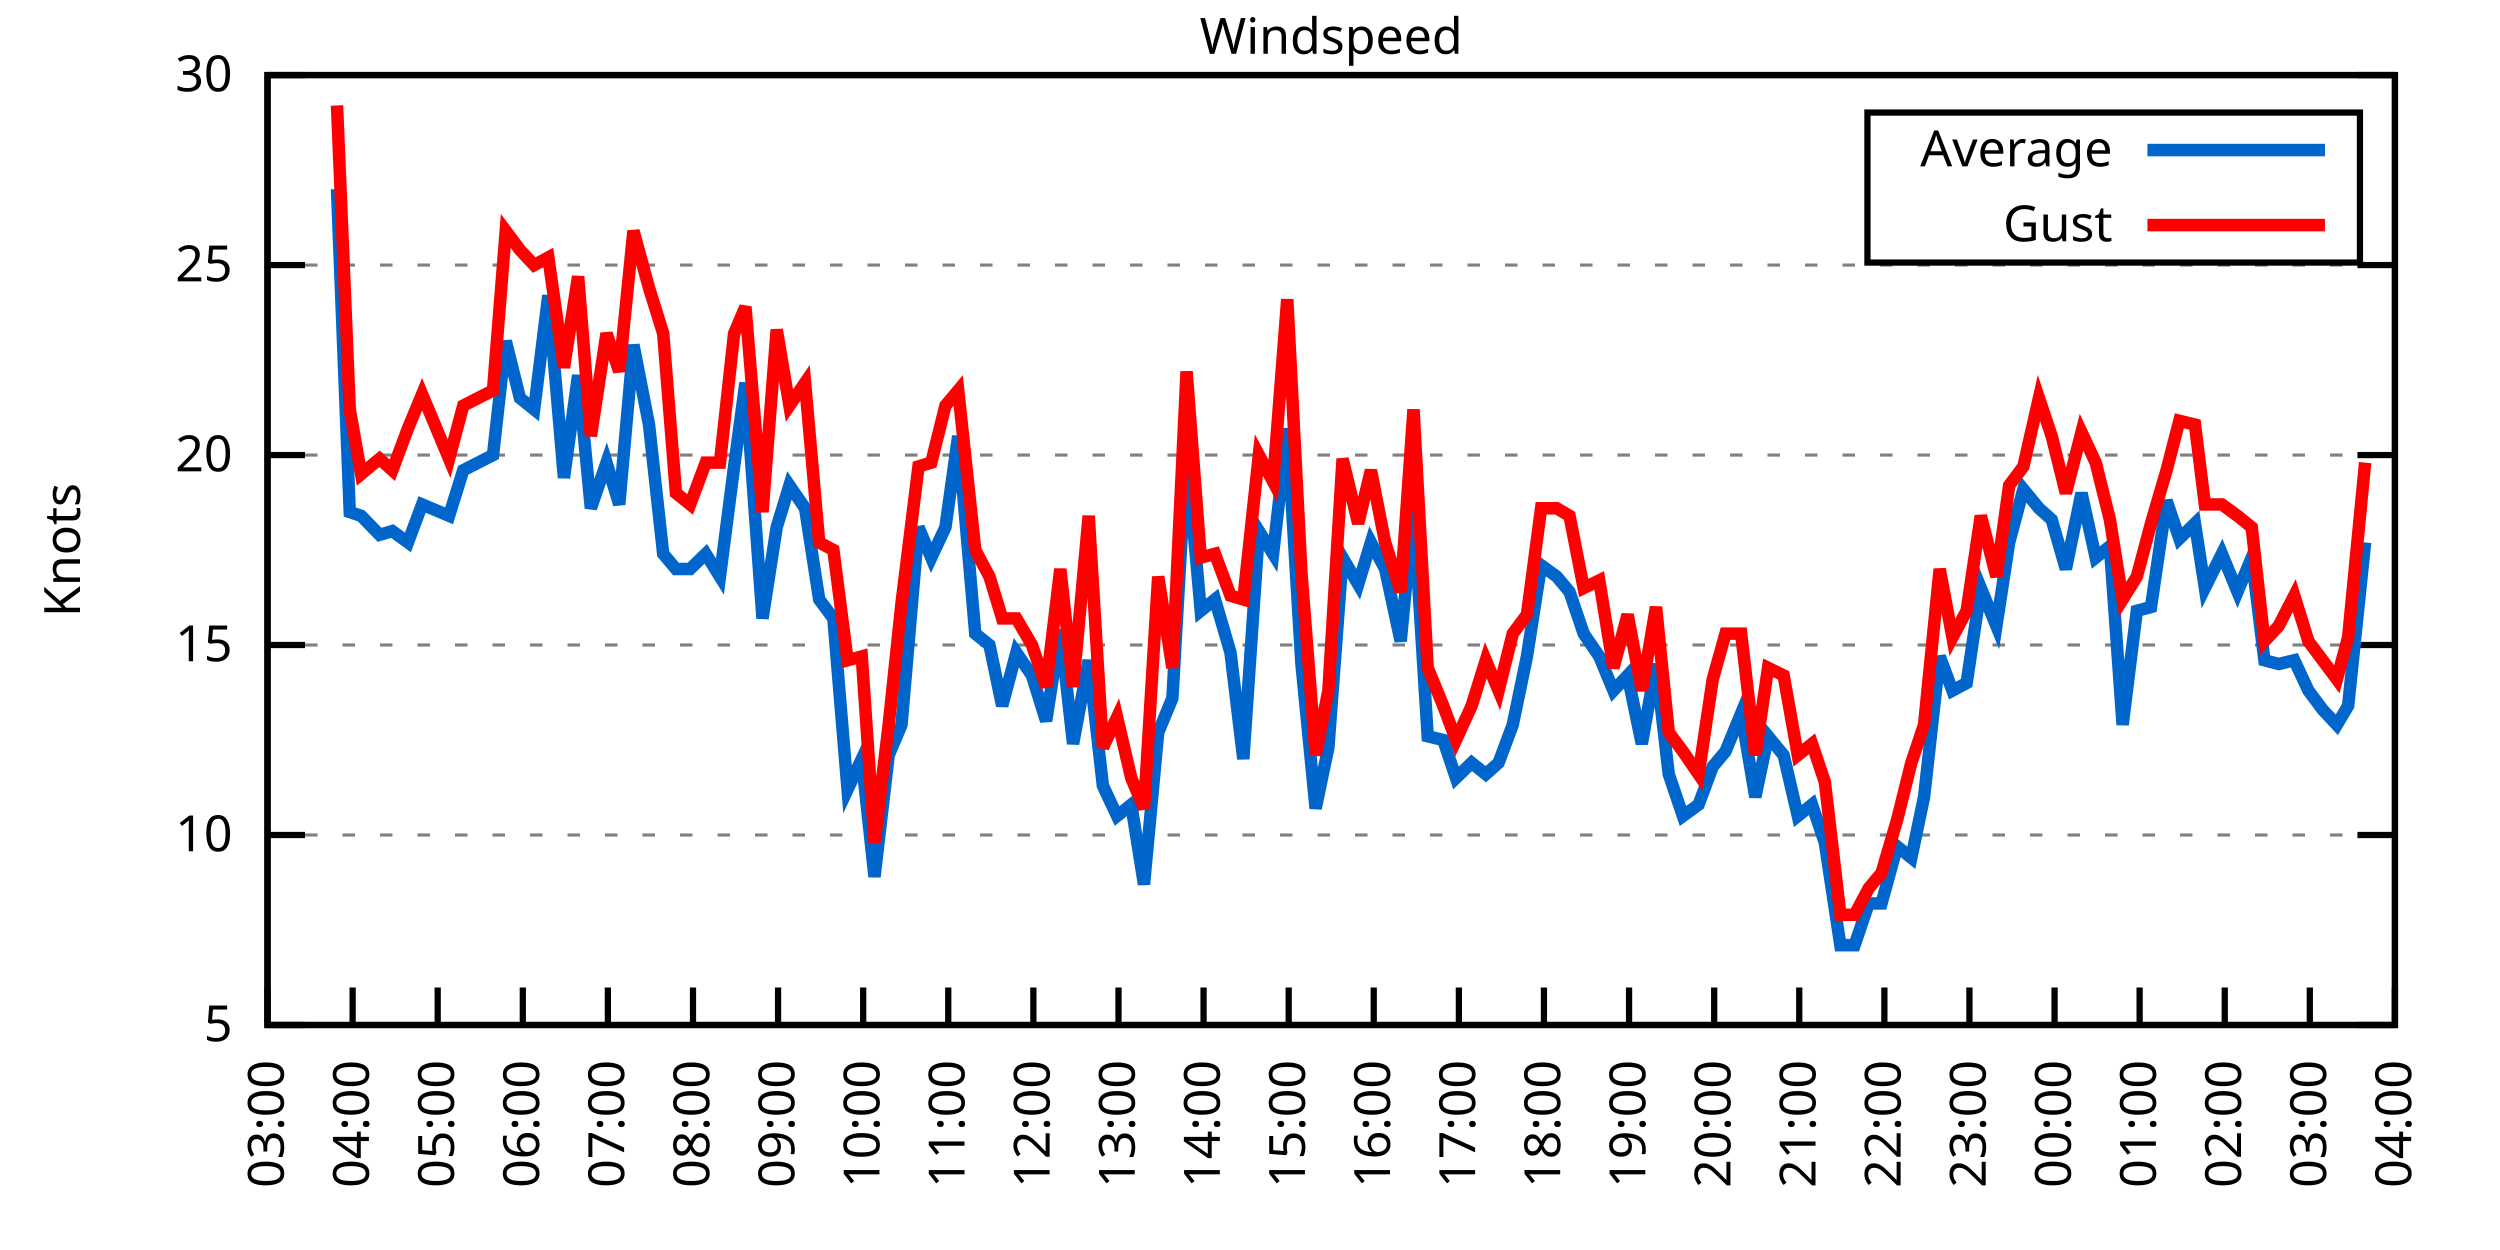
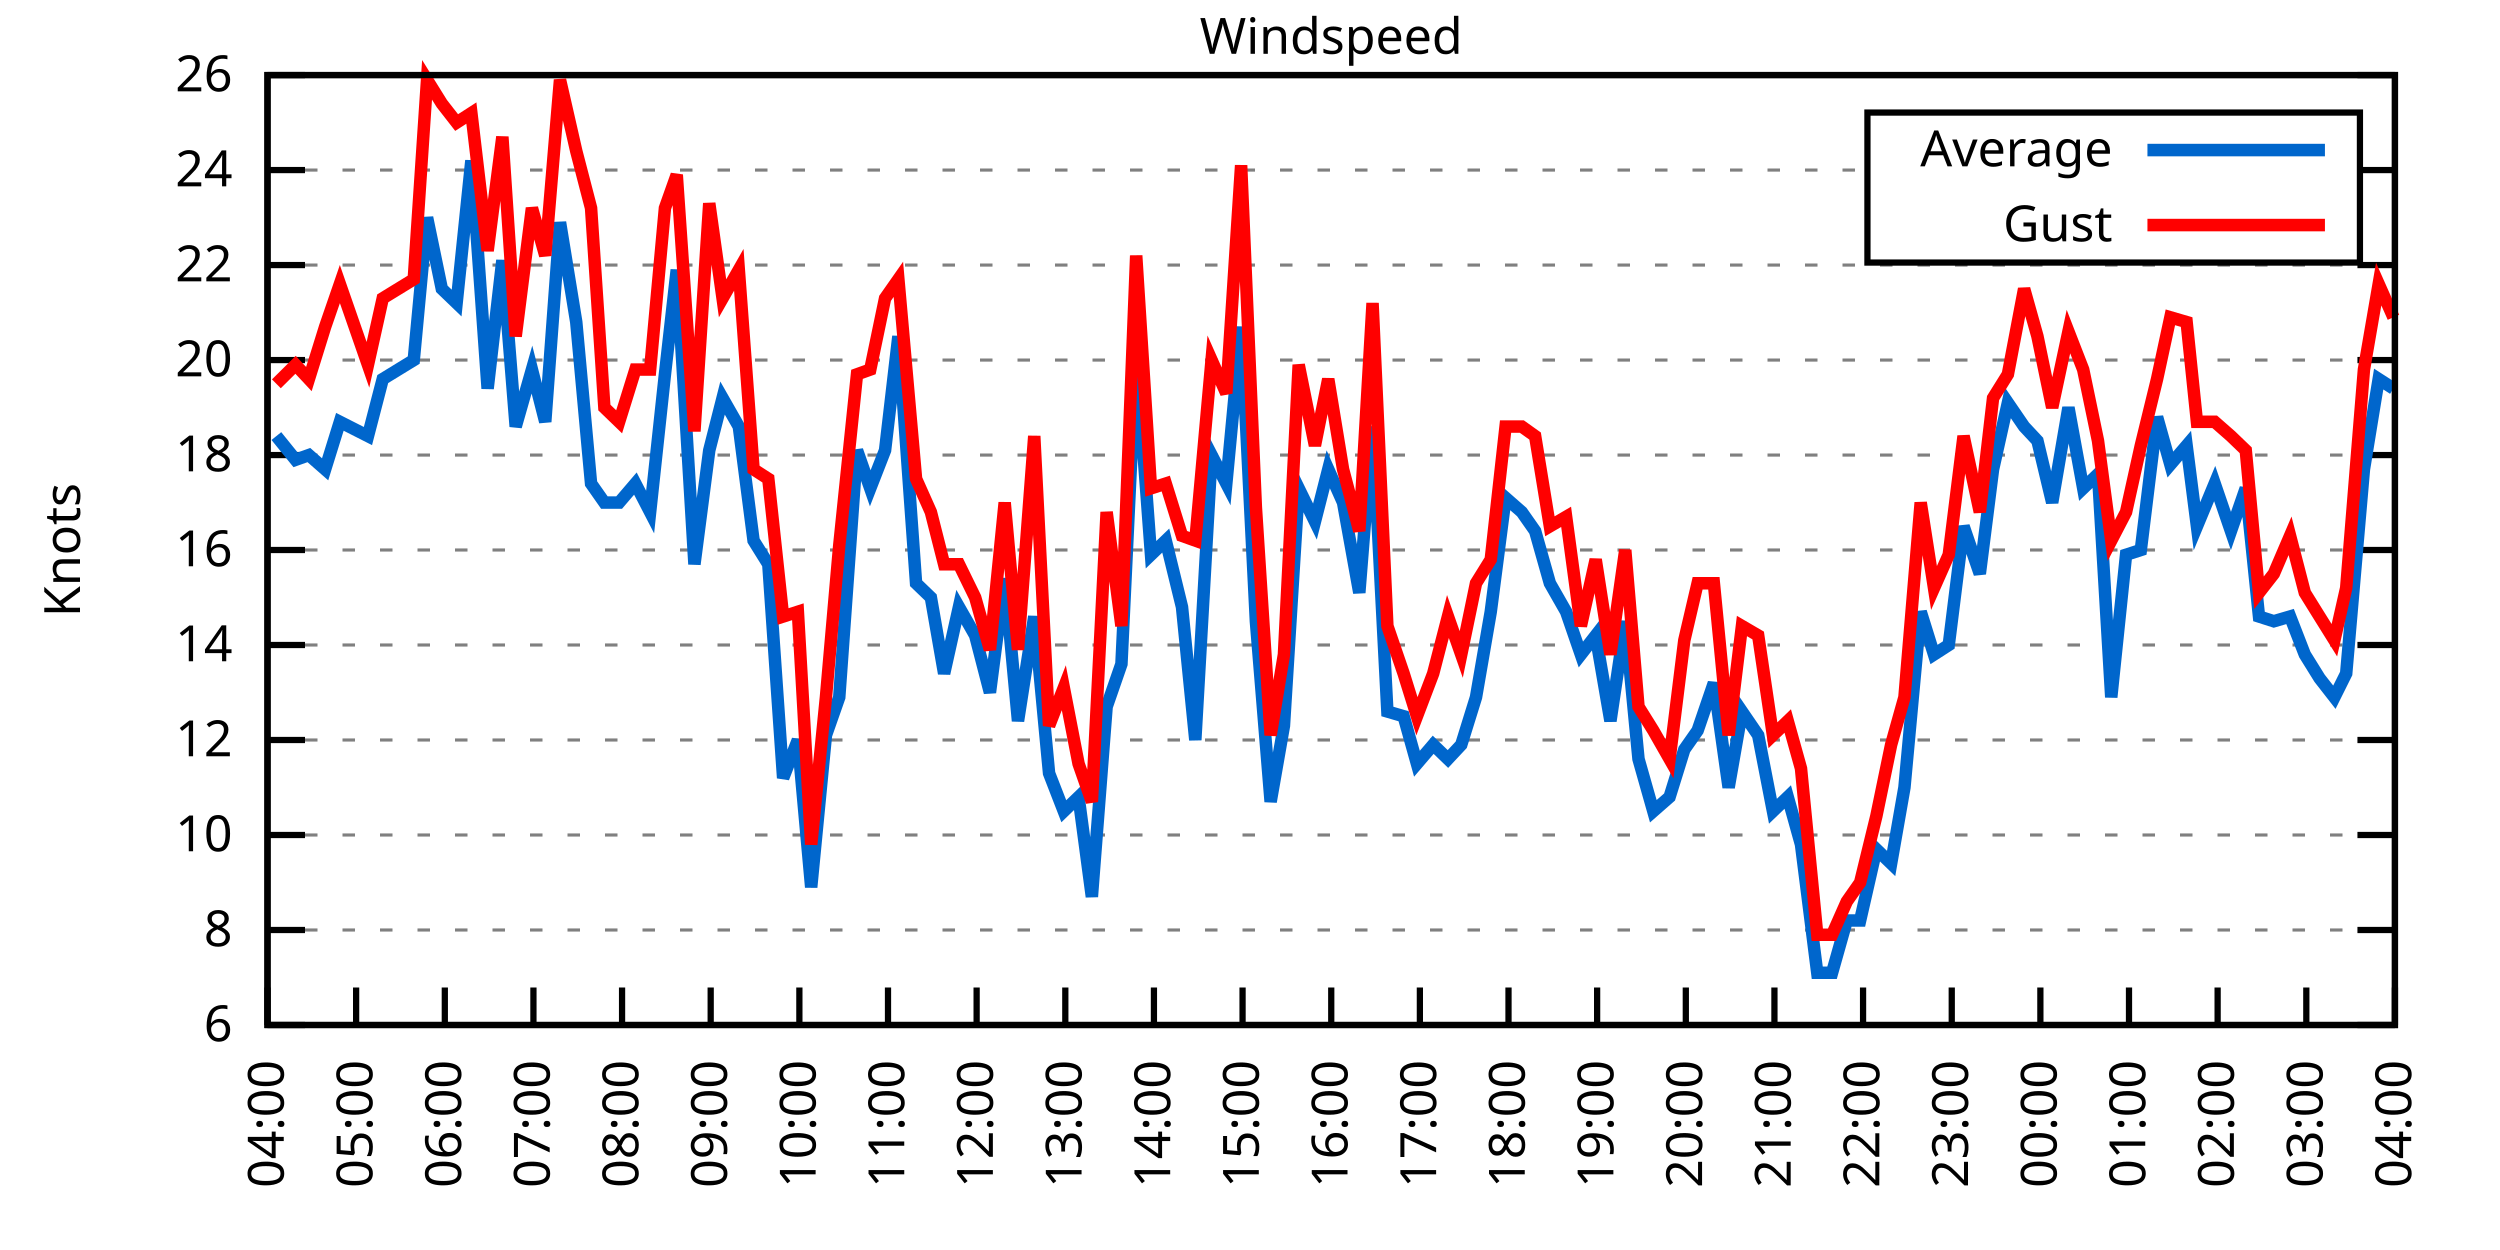
<svg xmlns="http://www.w3.org/2000/svg" xmlns:xlink="http://www.w3.org/1999/xlink" width="400" height="200" viewBox="0 0 400 200">
  <g id="gnuplot_canvas">
    <rect x="0" y="0" width="400" height="200" fill="none" />
    <defs>
      <circle id="gpDot" r="0.5" stroke-width="0.5" stroke="currentColor" />
      <path id="gpPt0" stroke-width="0.333" stroke="currentColor" d="M-1,0 h2 M0,-1 v2" />
      <path id="gpPt1" stroke-width="0.333" stroke="currentColor" d="M-1,-1 L1,1 M1,-1 L-1,1" />
      <path id="gpPt2" stroke-width="0.333" stroke="currentColor" d="M-1,0 L1,0 M0,-1 L0,1 M-1,-1 L1,1 M-1,1 L1,-1" />
      <rect id="gpPt3" stroke-width="0.333" stroke="currentColor" x="-1" y="-1" width="2" height="2" />
      <rect id="gpPt4" stroke-width="0.333" stroke="currentColor" fill="currentColor" x="-1" y="-1" width="2" height="2" />
      <circle id="gpPt5" stroke-width="0.333" stroke="currentColor" cx="0" cy="0" r="1" />
      <use xlink:href="#gpPt5" id="gpPt6" fill="currentColor" stroke="none" />
      <path id="gpPt7" stroke-width="0.333" stroke="currentColor" d="M0,-1.33 L-1.33,0.67 L1.33,0.67 z" />
      <use xlink:href="#gpPt7" id="gpPt8" fill="currentColor" stroke="none" />
      <use xlink:href="#gpPt7" id="gpPt9" stroke="currentColor" transform="rotate(180)" />
      <use xlink:href="#gpPt9" id="gpPt10" fill="currentColor" stroke="none" />
      <use xlink:href="#gpPt3" id="gpPt11" stroke="currentColor" transform="rotate(45)" />
      <use xlink:href="#gpPt11" id="gpPt12" fill="currentColor" stroke="none" />
      <path id="gpPt13" stroke-width="0.333" stroke="currentColor" d="M0,1.330 L1.265,0.411 L0.782,-1.067 L-0.782,-1.076 L-1.265,0.411 z" />
      <use xlink:href="#gpPt13" id="gpPt14" fill="currentColor" stroke="none" />
      <filter id="textbox" filterUnits="objectBoundingBox" x="0" y="0" height="1" width="1">
        <feFlood flood-color="white" flood-opacity="1" result="bgnd" />
        <feComposite in="SourceGraphic" in2="bgnd" operator="atop" />
      </filter>
      <filter id="greybox" filterUnits="objectBoundingBox" x="0" y="0" height="1" width="1">
        <feFlood flood-color="lightgrey" flood-opacity="1" result="grey" />
        <feComposite in="SourceGraphic" in2="grey" operator="atop" />
      </filter>
    </defs>
    <g fill="none" color="white" stroke="currentColor" stroke-width="1.00" stroke-linecap="butt" stroke-linejoin="miter">
</g>
    <g fill="none" color="black" stroke="currentColor" stroke-width="1.00" stroke-linecap="butt" stroke-linejoin="miter">
      <g stroke="none" shape-rendering="crispEdges">
        <polygon fill="rgb(255, 255, 255)" points="42.80,164.00 383.18,164.00 383.18,12.02 42.80,12.02 " />
      </g>
    </g>
    <g fill="none" color="black" stroke="currentColor" stroke-width="1.00" stroke-linecap="butt" stroke-linejoin="miter">
</g>
    <g fill="none" color="black" stroke="black" stroke-width="0.50" stroke-linecap="butt" stroke-linejoin="miter">
</g>
    <g fill="none" color="gray" stroke="currentColor" stroke-width="0.50" stroke-linecap="butt" stroke-linejoin="miter">
      <path stroke="gray" stroke-dasharray="2,4" class="gridline" d="M42.80,164.00 L383.19,164.00  " />
    </g>
    <g fill="none" color="gray" stroke="gray" stroke-width="1.00" stroke-linecap="butt" stroke-linejoin="miter">
</g>
    <g fill="none" color="black" stroke="currentColor" stroke-width="1.00" stroke-linecap="butt" stroke-linejoin="miter">
      <path stroke="black" d="M42.80,164.00 L48.80,164.00 M383.19,164.00 L377.19,164.00  " />
      <g transform="translate(37.20,166.60)" stroke="none" fill="black" font-family="Sans" font-size="8.00" text-anchor="end">
        <text>
-           <tspan font-family="Sans"> 5</tspan>
+           <tspan font-family="Sans"> 6</tspan>
+         </text>
+       </g>
+     </g>
+     <g fill="none" color="black" stroke="currentColor" stroke-width="1.00" stroke-linecap="butt" stroke-linejoin="miter">
+ </g>
+     <g fill="none" color="black" stroke="black" stroke-width="0.50" stroke-linecap="butt" stroke-linejoin="miter">
+ </g>
+     <g fill="none" color="gray" stroke="currentColor" stroke-width="0.50" stroke-linecap="butt" stroke-linejoin="miter">
+       <path stroke="gray" stroke-dasharray="2,4" class="gridline" d="M42.80,148.80 L383.19,148.80  " />
+     </g>
+     <g fill="none" color="gray" stroke="gray" stroke-width="1.00" stroke-linecap="butt" stroke-linejoin="miter">
+ </g>
+     <g fill="none" color="black" stroke="currentColor" stroke-width="1.00" stroke-linecap="butt" stroke-linejoin="miter">
+       <path stroke="black" d="M42.80,148.80 L48.80,148.80 M383.19,148.80 L377.19,148.80  " />
+       <g transform="translate(37.20,151.40)" stroke="none" fill="black" font-family="Sans" font-size="8.00" text-anchor="end">
+         <text>
+           <tspan font-family="Sans"> 8</tspan>
        </text>
      </g>
    </g>
    <g fill="none" color="black" stroke="currentColor" stroke-width="1.00" stroke-linecap="butt" stroke-linejoin="miter">
</g>
    <g fill="none" color="black" stroke="black" stroke-width="0.50" stroke-linecap="butt" stroke-linejoin="miter">
</g>
    <g fill="none" color="gray" stroke="currentColor" stroke-width="0.50" stroke-linecap="butt" stroke-linejoin="miter">
      <path stroke="gray" stroke-dasharray="2,4" class="gridline" d="M42.80,133.60 L383.19,133.60  " />
    </g>
    <g fill="none" color="gray" stroke="gray" stroke-width="1.00" stroke-linecap="butt" stroke-linejoin="miter">
</g>
    <g fill="none" color="black" stroke="currentColor" stroke-width="1.00" stroke-linecap="butt" stroke-linejoin="miter">
      <path stroke="black" d="M42.80,133.60 L48.80,133.60 M383.19,133.60 L377.19,133.60  " />
      <g transform="translate(37.20,136.20)" stroke="none" fill="black" font-family="Sans" font-size="8.00" text-anchor="end">
        <text>
          <tspan font-family="Sans"> 10</tspan>
        </text>
      </g>
    </g>
    <g fill="none" color="black" stroke="currentColor" stroke-width="1.00" stroke-linecap="butt" stroke-linejoin="miter">
</g>
    <g fill="none" color="black" stroke="black" stroke-width="0.50" stroke-linecap="butt" stroke-linejoin="miter">
</g>
    <g fill="none" color="gray" stroke="currentColor" stroke-width="0.50" stroke-linecap="butt" stroke-linejoin="miter">
+       <path stroke="gray" stroke-dasharray="2,4" class="gridline" d="M42.80,118.40 L383.19,118.40  " />
+     </g>
+     <g fill="none" color="gray" stroke="gray" stroke-width="1.00" stroke-linecap="butt" stroke-linejoin="miter">
+ </g>
+     <g fill="none" color="black" stroke="currentColor" stroke-width="1.00" stroke-linecap="butt" stroke-linejoin="miter">
+       <path stroke="black" d="M42.80,118.40 L48.80,118.40 M383.19,118.40 L377.19,118.40  " />
+       <g transform="translate(37.20,121.00)" stroke="none" fill="black" font-family="Sans" font-size="8.00" text-anchor="end">
+         <text>
+           <tspan font-family="Sans"> 12</tspan>
+         </text>
+       </g>
+     </g>
+     <g fill="none" color="black" stroke="currentColor" stroke-width="1.00" stroke-linecap="butt" stroke-linejoin="miter">
+ </g>
+     <g fill="none" color="black" stroke="black" stroke-width="0.50" stroke-linecap="butt" stroke-linejoin="miter">
+ </g>
+     <g fill="none" color="gray" stroke="currentColor" stroke-width="0.50" stroke-linecap="butt" stroke-linejoin="miter">
      <path stroke="gray" stroke-dasharray="2,4" class="gridline" d="M42.80,103.20 L383.19,103.20  " />
    </g>
    <g fill="none" color="gray" stroke="gray" stroke-width="1.00" stroke-linecap="butt" stroke-linejoin="miter">
</g>
    <g fill="none" color="black" stroke="currentColor" stroke-width="1.00" stroke-linecap="butt" stroke-linejoin="miter">
      <path stroke="black" d="M42.80,103.20 L48.80,103.20 M383.19,103.20 L377.19,103.20  " />
      <g transform="translate(37.20,105.80)" stroke="none" fill="black" font-family="Sans" font-size="8.00" text-anchor="end">
        <text>
-           <tspan font-family="Sans"> 15</tspan>
+           <tspan font-family="Sans"> 14</tspan>
+         </text>
+       </g>
+     </g>
+     <g fill="none" color="black" stroke="currentColor" stroke-width="1.00" stroke-linecap="butt" stroke-linejoin="miter">
+ </g>
+     <g fill="none" color="black" stroke="black" stroke-width="0.50" stroke-linecap="butt" stroke-linejoin="miter">
+ </g>
+     <g fill="none" color="gray" stroke="currentColor" stroke-width="0.50" stroke-linecap="butt" stroke-linejoin="miter">
+       <path stroke="gray" stroke-dasharray="2,4" class="gridline" d="M42.80,88.00 L383.19,88.00  " />
+     </g>
+     <g fill="none" color="gray" stroke="gray" stroke-width="1.00" stroke-linecap="butt" stroke-linejoin="miter">
+ </g>
+     <g fill="none" color="black" stroke="currentColor" stroke-width="1.00" stroke-linecap="butt" stroke-linejoin="miter">
+       <path stroke="black" d="M42.80,88.00 L48.80,88.00 M383.19,88.00 L377.19,88.00  " />
+       <g transform="translate(37.20,90.60)" stroke="none" fill="black" font-family="Sans" font-size="8.00" text-anchor="end">
+         <text>
+           <tspan font-family="Sans"> 16</tspan>
        </text>
      </g>
    </g>
    <g fill="none" color="black" stroke="currentColor" stroke-width="1.00" stroke-linecap="butt" stroke-linejoin="miter">
</g>
    <g fill="none" color="black" stroke="black" stroke-width="0.50" stroke-linecap="butt" stroke-linejoin="miter">
</g>
    <g fill="none" color="gray" stroke="currentColor" stroke-width="0.50" stroke-linecap="butt" stroke-linejoin="miter">
      <path stroke="gray" stroke-dasharray="2,4" class="gridline" d="M42.80,72.81 L383.19,72.81  " />
    </g>
    <g fill="none" color="gray" stroke="gray" stroke-width="1.00" stroke-linecap="butt" stroke-linejoin="miter">
</g>
    <g fill="none" color="black" stroke="currentColor" stroke-width="1.00" stroke-linecap="butt" stroke-linejoin="miter">
      <path stroke="black" d="M42.80,72.81 L48.80,72.81 M383.19,72.81 L377.19,72.81  " />
      <g transform="translate(37.20,75.41)" stroke="none" fill="black" font-family="Sans" font-size="8.00" text-anchor="end">
        <text>
+           <tspan font-family="Sans"> 18</tspan>
+         </text>
+       </g>
+     </g>
+     <g fill="none" color="black" stroke="currentColor" stroke-width="1.00" stroke-linecap="butt" stroke-linejoin="miter">
+ </g>
+     <g fill="none" color="black" stroke="black" stroke-width="0.50" stroke-linecap="butt" stroke-linejoin="miter">
+ </g>
+     <g fill="none" color="gray" stroke="currentColor" stroke-width="0.50" stroke-linecap="butt" stroke-linejoin="miter">
+       <path stroke="gray" stroke-dasharray="2,4" class="gridline" d="M42.80,57.61 L383.19,57.61  " />
+     </g>
+     <g fill="none" color="gray" stroke="gray" stroke-width="1.00" stroke-linecap="butt" stroke-linejoin="miter">
+ </g>
+     <g fill="none" color="black" stroke="currentColor" stroke-width="1.00" stroke-linecap="butt" stroke-linejoin="miter">
+       <path stroke="black" d="M42.80,57.61 L48.80,57.61 M383.19,57.61 L377.19,57.61  " />
+       <g transform="translate(37.20,60.21)" stroke="none" fill="black" font-family="Sans" font-size="8.00" text-anchor="end">
+         <text>
          <tspan font-family="Sans"> 20</tspan>
        </text>
      </g>
    </g>
    <g fill="none" color="black" stroke="currentColor" stroke-width="1.00" stroke-linecap="butt" stroke-linejoin="miter">
</g>
    <g fill="none" color="black" stroke="black" stroke-width="0.50" stroke-linecap="butt" stroke-linejoin="miter">
</g>
    <g fill="none" color="gray" stroke="currentColor" stroke-width="0.50" stroke-linecap="butt" stroke-linejoin="miter">
      <path stroke="gray" stroke-dasharray="2,4" class="gridline" d="M42.80,42.41 L383.19,42.41  " />
    </g>
    <g fill="none" color="gray" stroke="gray" stroke-width="1.00" stroke-linecap="butt" stroke-linejoin="miter">
</g>
    <g fill="none" color="black" stroke="currentColor" stroke-width="1.00" stroke-linecap="butt" stroke-linejoin="miter">
      <path stroke="black" d="M42.80,42.41 L48.80,42.41 M383.19,42.41 L377.19,42.41  " />
      <g transform="translate(37.20,45.01)" stroke="none" fill="black" font-family="Sans" font-size="8.00" text-anchor="end">
        <text>
-           <tspan font-family="Sans"> 25</tspan>
+           <tspan font-family="Sans"> 22</tspan>
+         </text>
+       </g>
+     </g>
+     <g fill="none" color="black" stroke="currentColor" stroke-width="1.00" stroke-linecap="butt" stroke-linejoin="miter">
+ </g>
+     <g fill="none" color="black" stroke="black" stroke-width="0.50" stroke-linecap="butt" stroke-linejoin="miter">
+ </g>
+     <g fill="none" color="gray" stroke="currentColor" stroke-width="0.50" stroke-linecap="butt" stroke-linejoin="miter">
+       <path stroke="gray" stroke-dasharray="2,4" class="gridline" d="M42.80,27.21 L298.79,27.21 M377.59,27.21 L383.19,27.21  " />
+     </g>
+     <g fill="none" color="gray" stroke="gray" stroke-width="1.00" stroke-linecap="butt" stroke-linejoin="miter">
+ </g>
+     <g fill="none" color="black" stroke="currentColor" stroke-width="1.00" stroke-linecap="butt" stroke-linejoin="miter">
+       <path stroke="black" d="M42.80,27.21 L48.80,27.21 M383.19,27.21 L377.19,27.21  " />
+       <g transform="translate(37.20,29.81)" stroke="none" fill="black" font-family="Sans" font-size="8.00" text-anchor="end">
+         <text>
+           <tspan font-family="Sans"> 24</tspan>
        </text>
      </g>
    </g>
    <g fill="none" color="black" stroke="currentColor" stroke-width="1.00" stroke-linecap="butt" stroke-linejoin="miter">
</g>
    <g fill="none" color="black" stroke="black" stroke-width="0.50" stroke-linecap="butt" stroke-linejoin="miter">
</g>
    <g fill="none" color="gray" stroke="currentColor" stroke-width="0.50" stroke-linecap="butt" stroke-linejoin="miter">
      <path stroke="gray" stroke-dasharray="2,4" class="gridline" d="M42.80,12.01 L383.19,12.01  " />
    </g>
    <g fill="none" color="gray" stroke="gray" stroke-width="1.00" stroke-linecap="butt" stroke-linejoin="miter">
</g>
    <g fill="none" color="black" stroke="currentColor" stroke-width="1.00" stroke-linecap="butt" stroke-linejoin="miter">
      <path stroke="black" d="M42.80,12.01 L48.80,12.01 M383.19,12.01 L377.19,12.01  " />
      <g transform="translate(37.20,14.61)" stroke="none" fill="black" font-family="Sans" font-size="8.00" text-anchor="end">
        <text>
-           <tspan font-family="Sans"> 30</tspan>
+           <tspan font-family="Sans"> 26</tspan>
        </text>
      </g>
    </g>
    <g fill="none" color="black" stroke="currentColor" stroke-width="1.00" stroke-linecap="butt" stroke-linejoin="miter">
      <path stroke="black" d="M42.80,164.00 L42.80,158.00  " />
      <g transform="translate(45.40,169.60) rotate(270.00)" stroke="none" fill="black" font-family="Sans" font-size="8.00" text-anchor="end">
        <text>
-           <tspan font-family="Sans">03:00</tspan>
-         </text>
-       </g>
-     </g>
-     <g fill="none" color="black" stroke="currentColor" stroke-width="1.00" stroke-linecap="butt" stroke-linejoin="miter">
-       <path stroke="black" d="M56.42,164.00 L56.42,158.00  " />
-       <g transform="translate(59.02,169.60) rotate(270.00)" stroke="none" fill="black" font-family="Sans" font-size="8.00" text-anchor="end">
-         <text>
          <tspan font-family="Sans">04:00</tspan>
        </text>
      </g>
    </g>
    <g fill="none" color="black" stroke="currentColor" stroke-width="1.00" stroke-linecap="butt" stroke-linejoin="miter">
-       <path stroke="black" d="M70.03,164.00 L70.03,158.00  " />
-       <g transform="translate(72.63,169.60) rotate(270.00)" stroke="none" fill="black" font-family="Sans" font-size="8.00" text-anchor="end">
+       <path stroke="black" d="M56.98,164.00 L56.98,158.00  " />
+       <g transform="translate(59.58,169.60) rotate(270.00)" stroke="none" fill="black" font-family="Sans" font-size="8.00" text-anchor="end">
        <text>
          <tspan font-family="Sans">05:00</tspan>
        </text>
      </g>
    </g>
    <g fill="none" color="black" stroke="currentColor" stroke-width="1.00" stroke-linecap="butt" stroke-linejoin="miter">
-       <path stroke="black" d="M83.65,164.00 L83.65,158.00  " />
-       <g transform="translate(86.25,169.60) rotate(270.00)" stroke="none" fill="black" font-family="Sans" font-size="8.00" text-anchor="end">
+       <path stroke="black" d="M71.17,164.00 L71.17,158.00  " />
+       <g transform="translate(73.77,169.60) rotate(270.00)" stroke="none" fill="black" font-family="Sans" font-size="8.00" text-anchor="end">
        <text>
          <tspan font-family="Sans">06:00</tspan>
        </text>
      </g>
    </g>
    <g fill="none" color="black" stroke="currentColor" stroke-width="1.00" stroke-linecap="butt" stroke-linejoin="miter">
-       <path stroke="black" d="M97.26,164.00 L97.26,158.00  " />
-       <g transform="translate(99.86,169.60) rotate(270.00)" stroke="none" fill="black" font-family="Sans" font-size="8.00" text-anchor="end">
+       <path stroke="black" d="M85.35,164.00 L85.35,158.00  " />
+       <g transform="translate(87.95,169.60) rotate(270.00)" stroke="none" fill="black" font-family="Sans" font-size="8.00" text-anchor="end">
        <text>
          <tspan font-family="Sans">07:00</tspan>
        </text>
      </g>
    </g>
    <g fill="none" color="black" stroke="currentColor" stroke-width="1.00" stroke-linecap="butt" stroke-linejoin="miter">
-       <path stroke="black" d="M110.88,164.00 L110.88,158.00  " />
-       <g transform="translate(113.48,169.60) rotate(270.00)" stroke="none" fill="black" font-family="Sans" font-size="8.00" text-anchor="end">
+       <path stroke="black" d="M99.53,164.00 L99.53,158.00  " />
+       <g transform="translate(102.13,169.60) rotate(270.00)" stroke="none" fill="black" font-family="Sans" font-size="8.00" text-anchor="end">
        <text>
          <tspan font-family="Sans">08:00</tspan>
        </text>
      </g>
    </g>
    <g fill="none" color="black" stroke="currentColor" stroke-width="1.00" stroke-linecap="butt" stroke-linejoin="miter">
-       <path stroke="black" d="M124.49,164.00 L124.49,158.00  " />
-       <g transform="translate(127.09,169.60) rotate(270.00)" stroke="none" fill="black" font-family="Sans" font-size="8.00" text-anchor="end">
+       <path stroke="black" d="M113.71,164.00 L113.71,158.00  " />
+       <g transform="translate(116.31,169.60) rotate(270.00)" stroke="none" fill="black" font-family="Sans" font-size="8.00" text-anchor="end">
        <text>
          <tspan font-family="Sans">09:00</tspan>
        </text>
      </g>
    </g>
    <g fill="none" color="black" stroke="currentColor" stroke-width="1.00" stroke-linecap="butt" stroke-linejoin="miter">
-       <path stroke="black" d="M138.11,164.00 L138.11,158.00  " />
-       <g transform="translate(140.71,169.60) rotate(270.00)" stroke="none" fill="black" font-family="Sans" font-size="8.00" text-anchor="end">
+       <path stroke="black" d="M127.90,164.00 L127.90,158.00  " />
+       <g transform="translate(130.50,169.60) rotate(270.00)" stroke="none" fill="black" font-family="Sans" font-size="8.00" text-anchor="end">
        <text>
          <tspan font-family="Sans">10:00</tspan>
        </text>
      </g>
    </g>
    <g fill="none" color="black" stroke="currentColor" stroke-width="1.00" stroke-linecap="butt" stroke-linejoin="miter">
-       <path stroke="black" d="M151.72,164.00 L151.72,158.00  " />
-       <g transform="translate(154.32,169.60) rotate(270.00)" stroke="none" fill="black" font-family="Sans" font-size="8.00" text-anchor="end">
+       <path stroke="black" d="M142.08,164.00 L142.08,158.00  " />
+       <g transform="translate(144.68,169.60) rotate(270.00)" stroke="none" fill="black" font-family="Sans" font-size="8.00" text-anchor="end">
        <text>
          <tspan font-family="Sans">11:00</tspan>
        </text>
      </g>
    </g>
    <g fill="none" color="black" stroke="currentColor" stroke-width="1.00" stroke-linecap="butt" stroke-linejoin="miter">
-       <path stroke="black" d="M165.34,164.00 L165.34,158.00  " />
-       <g transform="translate(167.94,169.60) rotate(270.00)" stroke="none" fill="black" font-family="Sans" font-size="8.00" text-anchor="end">
+       <path stroke="black" d="M156.26,164.00 L156.26,158.00  " />
+       <g transform="translate(158.86,169.60) rotate(270.00)" stroke="none" fill="black" font-family="Sans" font-size="8.00" text-anchor="end">
        <text>
          <tspan font-family="Sans">12:00</tspan>
        </text>
      </g>
    </g>
    <g fill="none" color="black" stroke="currentColor" stroke-width="1.00" stroke-linecap="butt" stroke-linejoin="miter">
-       <path stroke="black" d="M178.96,164.00 L178.96,158.00  " />
-       <g transform="translate(181.56,169.60) rotate(270.00)" stroke="none" fill="black" font-family="Sans" font-size="8.00" text-anchor="end">
+       <path stroke="black" d="M170.45,164.00 L170.45,158.00  " />
+       <g transform="translate(173.05,169.60) rotate(270.00)" stroke="none" fill="black" font-family="Sans" font-size="8.00" text-anchor="end">
        <text>
          <tspan font-family="Sans">13:00</tspan>
        </text>
      </g>
    </g>
    <g fill="none" color="black" stroke="currentColor" stroke-width="1.00" stroke-linecap="butt" stroke-linejoin="miter">
-       <path stroke="black" d="M192.57,164.00 L192.57,158.00  " />
-       <g transform="translate(195.17,169.60) rotate(270.00)" stroke="none" fill="black" font-family="Sans" font-size="8.00" text-anchor="end">
+       <path stroke="black" d="M184.63,164.00 L184.63,158.00  " />
+       <g transform="translate(187.23,169.60) rotate(270.00)" stroke="none" fill="black" font-family="Sans" font-size="8.00" text-anchor="end">
        <text>
          <tspan font-family="Sans">14:00</tspan>
        </text>
      </g>
    </g>
    <g fill="none" color="black" stroke="currentColor" stroke-width="1.00" stroke-linecap="butt" stroke-linejoin="miter">
-       <path stroke="black" d="M206.19,164.00 L206.19,158.00  " />
-       <g transform="translate(208.79,169.60) rotate(270.00)" stroke="none" fill="black" font-family="Sans" font-size="8.00" text-anchor="end">
+       <path stroke="black" d="M198.81,164.00 L198.81,158.00  " />
+       <g transform="translate(201.41,169.60) rotate(270.00)" stroke="none" fill="black" font-family="Sans" font-size="8.00" text-anchor="end">
        <text>
          <tspan font-family="Sans">15:00</tspan>
        </text>
      </g>
    </g>
    <g fill="none" color="black" stroke="currentColor" stroke-width="1.00" stroke-linecap="butt" stroke-linejoin="miter">
-       <path stroke="black" d="M219.80,164.00 L219.80,158.00  " />
-       <g transform="translate(222.40,169.60) rotate(270.00)" stroke="none" fill="black" font-family="Sans" font-size="8.00" text-anchor="end">
+       <path stroke="black" d="M213.00,164.00 L213.00,158.00  " />
+       <g transform="translate(215.60,169.60) rotate(270.00)" stroke="none" fill="black" font-family="Sans" font-size="8.00" text-anchor="end">
        <text>
          <tspan font-family="Sans">16:00</tspan>
        </text>
      </g>
    </g>
    <g fill="none" color="black" stroke="currentColor" stroke-width="1.00" stroke-linecap="butt" stroke-linejoin="miter">
-       <path stroke="black" d="M233.42,164.00 L233.42,158.00  " />
-       <g transform="translate(236.02,169.60) rotate(270.00)" stroke="none" fill="black" font-family="Sans" font-size="8.00" text-anchor="end">
+       <path stroke="black" d="M227.18,164.00 L227.18,158.00  " />
+       <g transform="translate(229.78,169.60) rotate(270.00)" stroke="none" fill="black" font-family="Sans" font-size="8.00" text-anchor="end">
        <text>
          <tspan font-family="Sans">17:00</tspan>
        </text>
      </g>
    </g>
    <g fill="none" color="black" stroke="currentColor" stroke-width="1.00" stroke-linecap="butt" stroke-linejoin="miter">
-       <path stroke="black" d="M247.03,164.00 L247.03,158.00  " />
-       <g transform="translate(249.63,169.60) rotate(270.00)" stroke="none" fill="black" font-family="Sans" font-size="8.00" text-anchor="end">
+       <path stroke="black" d="M241.36,164.00 L241.36,158.00  " />
+       <g transform="translate(243.96,169.60) rotate(270.00)" stroke="none" fill="black" font-family="Sans" font-size="8.00" text-anchor="end">
        <text>
          <tspan font-family="Sans">18:00</tspan>
        </text>
      </g>
    </g>
    <g fill="none" color="black" stroke="currentColor" stroke-width="1.00" stroke-linecap="butt" stroke-linejoin="miter">
-       <path stroke="black" d="M260.65,164.00 L260.65,158.00  " />
-       <g transform="translate(263.25,169.60) rotate(270.00)" stroke="none" fill="black" font-family="Sans" font-size="8.00" text-anchor="end">
+       <path stroke="black" d="M255.54,164.00 L255.54,158.00  " />
+       <g transform="translate(258.14,169.60) rotate(270.00)" stroke="none" fill="black" font-family="Sans" font-size="8.00" text-anchor="end">
        <text>
          <tspan font-family="Sans">19:00</tspan>
        </text>
      </g>
    </g>
    <g fill="none" color="black" stroke="currentColor" stroke-width="1.00" stroke-linecap="butt" stroke-linejoin="miter">
-       <path stroke="black" d="M274.27,164.00 L274.27,158.00  " />
-       <g transform="translate(276.87,169.60) rotate(270.00)" stroke="none" fill="black" font-family="Sans" font-size="8.00" text-anchor="end">
+       <path stroke="black" d="M269.73,164.00 L269.73,158.00  " />
+       <g transform="translate(272.33,169.60) rotate(270.00)" stroke="none" fill="black" font-family="Sans" font-size="8.00" text-anchor="end">
        <text>
          <tspan font-family="Sans">20:00</tspan>
        </text>
      </g>
    </g>
    <g fill="none" color="black" stroke="currentColor" stroke-width="1.00" stroke-linecap="butt" stroke-linejoin="miter">
-       <path stroke="black" d="M287.88,164.00 L287.88,158.00  " />
-       <g transform="translate(290.48,169.60) rotate(270.00)" stroke="none" fill="black" font-family="Sans" font-size="8.00" text-anchor="end">
+       <path stroke="black" d="M283.91,164.00 L283.91,158.00  " />
+       <g transform="translate(286.51,169.60) rotate(270.00)" stroke="none" fill="black" font-family="Sans" font-size="8.00" text-anchor="end">
        <text>
          <tspan font-family="Sans">21:00</tspan>
        </text>
      </g>
    </g>
    <g fill="none" color="black" stroke="currentColor" stroke-width="1.00" stroke-linecap="butt" stroke-linejoin="miter">
-       <path stroke="black" d="M301.50,164.00 L301.50,158.00  " />
-       <g transform="translate(304.10,169.60) rotate(270.00)" stroke="none" fill="black" font-family="Sans" font-size="8.00" text-anchor="end">
+       <path stroke="black" d="M298.09,164.00 L298.09,158.00  " />
+       <g transform="translate(300.69,169.60) rotate(270.00)" stroke="none" fill="black" font-family="Sans" font-size="8.00" text-anchor="end">
        <text>
          <tspan font-family="Sans">22:00</tspan>
        </text>
      </g>
    </g>
    <g fill="none" color="black" stroke="currentColor" stroke-width="1.00" stroke-linecap="butt" stroke-linejoin="miter">
-       <path stroke="black" d="M315.11,164.00 L315.11,158.00  " />
-       <g transform="translate(317.71,169.60) rotate(270.00)" stroke="none" fill="black" font-family="Sans" font-size="8.00" text-anchor="end">
+       <path stroke="black" d="M312.28,164.00 L312.28,158.00  " />
+       <g transform="translate(314.88,169.60) rotate(270.00)" stroke="none" fill="black" font-family="Sans" font-size="8.00" text-anchor="end">
        <text>
          <tspan font-family="Sans">23:00</tspan>
        </text>
      </g>
    </g>
    <g fill="none" color="black" stroke="currentColor" stroke-width="1.00" stroke-linecap="butt" stroke-linejoin="miter">
-       <path stroke="black" d="M328.73,164.00 L328.73,158.00  " />
-       <g transform="translate(331.33,169.60) rotate(270.00)" stroke="none" fill="black" font-family="Sans" font-size="8.00" text-anchor="end">
+       <path stroke="black" d="M326.46,164.00 L326.46,158.00  " />
+       <g transform="translate(329.06,169.60) rotate(270.00)" stroke="none" fill="black" font-family="Sans" font-size="8.00" text-anchor="end">
        <text>
          <tspan font-family="Sans">00:00</tspan>
        </text>
      </g>
    </g>
    <g fill="none" color="black" stroke="currentColor" stroke-width="1.00" stroke-linecap="butt" stroke-linejoin="miter">
-       <path stroke="black" d="M342.34,164.00 L342.34,158.00  " />
-       <g transform="translate(344.94,169.60) rotate(270.00)" stroke="none" fill="black" font-family="Sans" font-size="8.00" text-anchor="end">
+       <path stroke="black" d="M340.64,164.00 L340.64,158.00  " />
+       <g transform="translate(343.24,169.60) rotate(270.00)" stroke="none" fill="black" font-family="Sans" font-size="8.00" text-anchor="end">
        <text>
          <tspan font-family="Sans">01:00</tspan>
        </text>
      </g>
    </g>
    <g fill="none" color="black" stroke="currentColor" stroke-width="1.00" stroke-linecap="butt" stroke-linejoin="miter">
-       <path stroke="black" d="M355.96,164.00 L355.96,158.00  " />
-       <g transform="translate(358.56,169.60) rotate(270.00)" stroke="none" fill="black" font-family="Sans" font-size="8.00" text-anchor="end">
+       <path stroke="black" d="M354.82,164.00 L354.82,158.00  " />
+       <g transform="translate(357.42,169.60) rotate(270.00)" stroke="none" fill="black" font-family="Sans" font-size="8.00" text-anchor="end">
        <text>
          <tspan font-family="Sans">02:00</tspan>
        </text>
      </g>
    </g>
    <g fill="none" color="black" stroke="currentColor" stroke-width="1.00" stroke-linecap="butt" stroke-linejoin="miter">
-       <path stroke="black" d="M369.57,164.00 L369.57,158.00  " />
-       <g transform="translate(372.17,169.60) rotate(270.00)" stroke="none" fill="black" font-family="Sans" font-size="8.00" text-anchor="end">
+       <path stroke="black" d="M369.01,164.00 L369.01,158.00  " />
+       <g transform="translate(371.61,169.60) rotate(270.00)" stroke="none" fill="black" font-family="Sans" font-size="8.00" text-anchor="end">
        <text>
          <tspan font-family="Sans">03:00</tspan>
        </text>
      </g>
    </g>
    <g fill="none" color="black" stroke="currentColor" stroke-width="1.00" stroke-linecap="butt" stroke-linejoin="miter">
      <path stroke="black" d="M383.19,164.00 L383.19,158.00  " />
      <g transform="translate(385.79,169.60) rotate(270.00)" stroke="none" fill="black" font-family="Sans" font-size="8.00" text-anchor="end">
        <text>
          <tspan font-family="Sans">04:00</tspan>
        </text>
      </g>
    </g>
    <g fill="none" color="black" stroke="currentColor" stroke-width="1.00" stroke-linecap="butt" stroke-linejoin="miter">
</g>
    <g fill="none" color="black" stroke="currentColor" stroke-width="1.00" stroke-linecap="butt" stroke-linejoin="miter">
      <path stroke="black" d="M42.80,12.01 L42.80,164.00 L383.19,164.00 L383.19,12.01 L42.80,12.01 Z  " />
    </g>
    <g fill="none" color="black" stroke="currentColor" stroke-width="1.00" stroke-linecap="butt" stroke-linejoin="miter">
</g>
    <g fill="none" color="black" stroke="currentColor" stroke-width="1.00" stroke-linecap="butt" stroke-linejoin="miter">
      <path stroke="black" d="M298.79,42.01 L298.79,18.01 L377.59,18.01 L377.59,42.01 L298.79,42.01 Z  " />
    </g>
    <g id="Windspeed_plot_1">
      <g fill="none" color="white" stroke="black" stroke-width="2.00" stroke-linecap="butt" stroke-linejoin="miter">
</g>
      <g fill="none" color="black" stroke="currentColor" stroke-width="2.00" stroke-linecap="butt" stroke-linejoin="miter">
        <g transform="translate(337.99,26.61)" stroke="none" fill="black" font-family="Sans" font-size="8.00" text-anchor="end">
          <text>
            <tspan font-family="Sans">Average</tspan>
          </text>
        </g>
      </g>
      <g fill="none" color="black" stroke="currentColor" stroke-width="2.00" stroke-linecap="butt" stroke-linejoin="miter">
-         <path stroke="rgb(  0, 102, 204)" d="M343.59,24.01 L371.99,24.01 M53.92,30.25 L55.96,81.93 L57.78,82.53 L60.73,85.57 L62.77,84.97 L65.27,86.79   L67.54,80.71 L71.85,82.53 L74.12,75.24 L78.88,72.81 L80.92,54.57 L83.19,63.69 L85.46,65.51 L87.73,47.27   L90.23,76.45 L92.50,60.04 L94.54,81.32 L97.04,74.02 L99.08,80.71 L101.35,55.18 L103.84,67.94 L106.11,88.61   L108.15,91.04 L110.42,91.04 L112.92,88.61 L115.19,92.26 L117.46,74.63 L119.27,61.25 L122.00,98.95 L124.27,84.36   L126.31,77.67 L128.81,81.32 L131.07,95.91 L133.34,98.95 L135.61,126.31 L137.88,121.44 L139.92,140.29 L142.19,120.83   L144.24,115.97 L146.96,84.36 L149.00,89.22 L151.27,84.36 L153.31,69.77 L156.04,101.38 L158.31,103.20 L160.35,112.93   L162.62,104.42 L165.11,108.07 L167.38,115.36 L169.65,100.77 L171.69,119.01 L174.19,105.64 L176.46,125.70 L178.73,130.56   L181.00,128.74 L183.04,141.51 L185.31,117.19 L187.58,111.72 L189.85,72.20 L192.12,97.73 L194.39,95.91 L196.88,104.42   L198.93,121.44 L201.42,84.97 L203.69,88.61 L205.96,68.55 L208.23,106.24 L210.50,129.35 L212.54,119.62 L214.81,89.22   L217.31,93.48 L219.35,86.79 L221.62,91.04 L224.11,102.60 L226.16,81.32 L228.43,117.80 L230.92,118.40 L232.96,124.48   L235.46,122.05 L237.73,123.87 L239.77,122.05 L242.04,115.97 L244.31,105.03 L246.58,90.44 L249.08,92.26 L251.12,94.69   L253.39,101.38 L255.88,105.03 L258.15,110.50 L260.42,108.07 L262.69,119.01 L264.96,106.24 L267.00,123.87 L269.27,130.56   L271.77,128.74 L274.04,122.66 L276.08,120.23 L278.58,114.15 L280.85,127.52 L282.89,117.80 L285.38,120.83 L287.65,130.56   L289.92,128.74 L291.97,134.82 L294.46,151.23 L296.73,151.23 L299.00,144.55 L301.04,144.55 L303.54,135.43 L305.81,137.25   L307.85,127.52 L310.35,105.03 L312.39,110.50 L314.66,109.28 L316.93,94.08 L319.42,100.16 L321.47,86.79 L323.74,78.28   L326.23,81.32 L328.27,83.14 L330.54,91.04 L333.04,78.89 L335.31,89.22 L337.58,87.40 L339.62,115.97 L341.89,97.73   L344.16,97.12 L346.65,80.10 L348.70,86.18 L351.19,83.75 L352.78,94.08 L355.50,88.61 L358.00,94.69 L360.27,89.22   L362.31,105.64 L364.58,106.24 L367.08,105.64 L369.35,110.50 L371.62,113.54 L373.89,115.97 L375.70,112.93 L378.42,86.79    " />
+         <path stroke="rgb(  0, 102, 204)" d="M343.59,24.01 L371.99,24.01 M44.22,69.77 L47.29,73.57 L49.42,72.81 L52.02,75.09 L54.38,67.49 L58.87,69.77   L61.24,60.65 L66.20,57.61 L68.33,34.81 L70.69,46.21 L73.06,48.49 L75.42,25.69 L78.02,62.17 L80.38,41.65   L82.51,68.25 L85.11,59.13 L87.24,67.49 L89.60,35.57 L92.20,51.53 L94.57,77.37 L96.70,80.41 L99.06,80.41   L101.66,77.37 L104.02,81.93 L106.39,59.89 L108.28,43.17 L111.11,90.28 L113.48,72.05 L115.61,63.69 L118.21,68.25   L120.57,86.49 L122.93,90.28 L125.30,124.48 L127.66,118.40 L129.79,141.96 L132.15,117.64 L134.28,111.56 L137.12,72.05   L139.24,78.13 L141.61,72.05 L143.74,53.81 L146.57,93.32 L148.94,95.60 L151.06,107.76 L153.43,97.12 L156.03,101.68   L158.39,110.80 L160.75,92.56 L162.88,115.36 L165.48,98.64 L167.85,123.72 L170.21,129.80 L172.57,127.52 L174.70,143.48   L177.06,113.08 L179.43,106.24 L181.79,56.85 L184.16,88.76 L186.52,86.49 L189.12,97.12 L191.25,118.40 L193.85,72.81   L196.21,77.37 L198.58,52.29 L200.94,99.40 L203.30,128.28 L205.43,116.12 L207.79,78.13 L210.39,83.45 L212.52,75.09   L214.89,80.41 L217.49,94.84 L219.61,68.25 L221.98,113.84 L224.58,114.60 L226.71,122.20 L229.31,119.16 L231.67,121.44   L233.80,119.16 L236.16,111.56 L238.52,97.88 L240.89,79.65 L243.49,81.93 L245.62,84.97 L247.98,93.32 L250.58,97.88   L252.94,104.72 L255.31,101.68 L257.67,115.36 L260.04,99.40 L262.16,121.44 L264.53,129.80 L267.13,127.52 L269.49,119.92   L271.62,116.88 L274.22,109.28 L276.58,126.00 L278.71,113.84 L281.31,117.64 L283.67,129.80 L286.04,127.52 L288.16,135.12   L290.76,155.64 L293.13,155.64 L295.49,147.28 L297.62,147.28 L300.22,135.88 L302.58,138.16 L304.71,126.00 L307.31,97.88   L309.44,104.72 L311.80,103.20 L314.17,84.21 L316.77,91.80 L318.89,75.09 L321.26,64.45 L323.86,68.25 L325.99,70.53   L328.35,80.41 L330.95,65.21 L333.31,78.13 L335.68,75.85 L337.80,111.56 L340.17,88.76 L342.53,88.00 L345.13,66.73   L347.26,74.33 L349.86,71.29 L351.51,84.21 L354.35,77.37 L356.95,84.97 L359.32,78.13 L361.44,98.64 L363.81,99.40   L366.41,98.64 L368.77,104.72 L371.13,108.52 L373.50,111.56 L375.39,107.76 L378.23,75.09 L380.59,60.65 L382.95,62.17    " />
      </g>
    </g>
    <g id="Windspeed_plot_2">
      <g fill="none" color="black" stroke="currentColor" stroke-width="2.00" stroke-linecap="butt" stroke-linejoin="miter">
        <g transform="translate(337.99,38.61)" stroke="none" fill="black" font-family="Sans" font-size="8.00" text-anchor="end">
          <text>
            <tspan font-family="Sans">Gust</tspan>
          </text>
        </g>
      </g>
      <g fill="none" color="black" stroke="currentColor" stroke-width="2.00" stroke-linecap="butt" stroke-linejoin="miter">
-         <path stroke="rgb(255,   0,   0)" d="M343.59,36.01 L371.99,36.01 M53.92,16.87 L55.96,65.51 L57.78,75.85 L60.73,73.41 L62.77,75.24 L65.27,68.55   L67.54,63.08 L71.85,73.41 L74.12,64.90 L78.88,62.47 L80.92,36.94 L83.19,39.98 L85.46,42.41 L87.73,41.19   L90.23,58.82 L92.50,44.23 L94.54,69.77 L97.04,53.35 L99.08,59.43 L101.35,36.94 L103.84,46.06 L106.11,53.35   L108.15,78.89 L110.42,80.71 L112.92,74.02 L115.19,74.02 L117.46,53.35 L119.27,49.10 L122.00,81.93 L124.27,52.74   L126.31,64.90 L128.81,61.25 L131.07,86.79 L133.34,88.00 L135.61,105.64 L137.88,105.03 L139.92,134.82 L142.19,115.97   L144.24,96.52 L146.96,74.63 L149.00,74.02 L151.27,64.90 L153.31,62.47 L156.04,88.00 L158.31,92.26 L160.35,98.95   L162.62,98.95 L165.11,103.20 L167.38,109.89 L169.65,91.04 L171.69,109.89 L174.19,82.53 L176.46,119.62 L178.73,114.76   L181.00,124.48 L183.04,129.35 L185.31,92.26 L187.58,106.85 L189.85,59.43 L192.12,89.22 L194.39,88.61 L196.88,95.30   L198.93,95.91 L201.42,72.81 L203.69,77.06 L205.96,47.88 L208.23,91.65 L210.50,120.83 L212.54,110.50 L214.81,73.41   L217.31,83.75 L219.35,75.24 L221.62,86.79 L224.11,94.69 L226.16,65.51 L228.43,106.85 L230.92,112.93 L232.96,118.40   L235.46,112.93 L237.73,105.64 L239.77,110.50 L242.04,101.38 L244.31,98.34 L246.58,81.32 L249.08,81.32 L251.12,82.53   L253.39,94.08 L255.88,92.87 L258.15,106.85 L260.42,98.34 L262.69,110.50 L264.96,97.12 L267.00,117.19 L269.27,120.23   L271.77,123.87 L274.04,108.68 L276.08,101.38 L278.58,101.38 L280.85,120.83 L282.89,106.85 L285.38,108.07 L287.65,120.83   L289.92,119.01 L291.97,125.09 L294.46,146.37 L296.73,146.37 L299.00,142.11 L301.04,139.68 L303.54,131.17 L305.81,122.05   L307.85,115.97 L310.35,91.04 L312.39,101.99 L314.66,97.73 L316.93,82.53 L319.42,92.26 L321.47,77.67 L323.74,74.63   L326.23,63.69 L328.27,69.77 L330.54,78.89 L333.04,69.16 L335.31,74.02 L337.58,83.14 L339.62,95.91 L341.89,92.26   L344.16,83.75 L346.65,75.24 L348.70,67.33 L351.19,67.94 L352.78,80.71 L355.50,80.71 L358.00,82.53 L360.27,84.36   L362.31,102.60 L364.58,100.16 L367.08,95.30 L369.35,102.60 L371.62,105.64 L373.89,108.68 L375.70,101.99 L378.42,74.02    " />
+         <path stroke="rgb(255,   0,   0)" d="M343.59,36.01 L371.99,36.01 M44.22,61.41 L47.29,58.37 L49.42,60.65 L52.02,52.29 L54.38,45.45 L58.87,58.37   L61.24,47.73 L66.20,44.69 L68.33,12.77 L70.69,16.57 L73.06,19.61 L75.42,18.09 L78.02,40.13 L80.38,21.89   L82.51,53.81 L85.11,33.29 L87.24,40.89 L89.60,12.77 L92.20,24.17 L94.57,33.29 L96.70,65.21 L99.06,67.49   L101.66,59.13 L104.02,59.13 L106.39,33.29 L108.28,27.97 L111.11,69.01 L113.48,32.53 L115.61,47.73 L118.21,43.17   L120.57,75.09 L122.93,76.61 L125.30,98.64 L127.66,97.88 L129.79,135.12 L132.15,111.56 L134.28,87.25 L137.12,59.89   L139.24,59.13 L141.61,47.73 L143.74,44.69 L146.57,76.61 L148.94,81.93 L151.06,90.28 L153.43,90.28 L156.03,95.60   L158.39,103.96 L160.75,80.41 L162.88,103.96 L165.48,69.77 L167.85,116.12 L170.21,110.04 L172.57,122.20 L174.70,128.28   L177.06,81.93 L179.43,100.16 L181.79,40.89 L184.16,78.13 L186.52,77.37 L189.12,85.73 L191.25,86.49 L193.85,57.61   L196.21,62.93 L198.58,26.45 L200.94,81.17 L203.30,117.64 L205.43,104.72 L207.79,58.37 L210.39,71.29 L212.52,60.65   L214.89,75.09 L217.49,84.97 L219.61,48.49 L221.98,100.16 L224.58,107.76 L226.71,114.60 L229.31,107.76 L231.67,98.64   L233.80,104.72 L236.16,93.32 L238.52,89.52 L240.89,68.25 L243.49,68.25 L245.62,69.77 L247.98,84.21 L250.58,82.69   L252.94,100.16 L255.31,89.52 L257.67,104.72 L260.04,88.00 L262.16,113.08 L264.53,116.88 L267.13,121.44 L269.49,102.44   L271.62,93.32 L274.22,93.32 L276.58,117.64 L278.71,100.16 L281.31,101.68 L283.67,117.64 L286.04,115.36 L288.16,122.96   L290.76,149.56 L293.13,149.56 L295.49,144.24 L297.62,141.20 L300.22,130.56 L302.58,119.16 L304.71,111.56 L307.31,80.41   L309.44,94.08 L311.80,88.76 L314.17,69.77 L316.77,81.93 L318.89,63.69 L321.26,59.89 L323.86,46.21 L325.99,53.81   L328.35,65.21 L330.95,53.05 L333.31,59.13 L335.68,70.53 L337.80,86.49 L340.17,81.93 L342.53,71.29 L345.13,60.65   L347.26,50.77 L349.86,51.53 L351.51,67.49 L354.35,67.49 L356.95,69.77 L359.32,72.05 L361.44,94.84 L363.81,91.80   L366.41,85.73 L368.77,94.84 L371.13,98.64 L373.50,102.44 L375.39,94.08 L378.23,59.13 L380.59,45.45 L382.95,50.77    " />
      </g>
    </g>
    <g fill="none" color="black" stroke="currentColor" stroke-width="2.00" stroke-linecap="butt" stroke-linejoin="miter">
</g>
    <g fill="none" color="black" stroke="black" stroke-width="1.00" stroke-linecap="butt" stroke-linejoin="miter">
</g>
    <g fill="none" color="black" stroke="currentColor" stroke-width="1.00" stroke-linecap="butt" stroke-linejoin="miter">
      <path stroke="black" d="M42.80,12.01 L42.80,164.00 L383.19,164.00 L383.19,12.01 L42.80,12.01 Z  " />
      <g transform="translate(12.80,88.01) rotate(270.00)" stroke="none" fill="black" font-family="Sans" font-size="8.00" text-anchor="middle">
        <text>
          <tspan font-family="Sans">Knots</tspan>
        </text>
      </g>
    </g>
    <g fill="none" color="black" stroke="currentColor" stroke-width="1.00" stroke-linecap="butt" stroke-linejoin="miter">
</g>
    <g fill="none" color="black" stroke="currentColor" stroke-width="1.00" stroke-linecap="butt" stroke-linejoin="miter">
      <g transform="translate(212.99,8.61)" stroke="none" fill="black" font-family="Sans" font-size="8.00" text-anchor="middle">
        <text>
          <tspan font-family="Sans">Windspeed</tspan>
        </text>
      </g>
    </g>
    <g fill="none" color="black" stroke="currentColor" stroke-width="1.00" stroke-linecap="butt" stroke-linejoin="miter">
</g>
  </g>
</svg>
